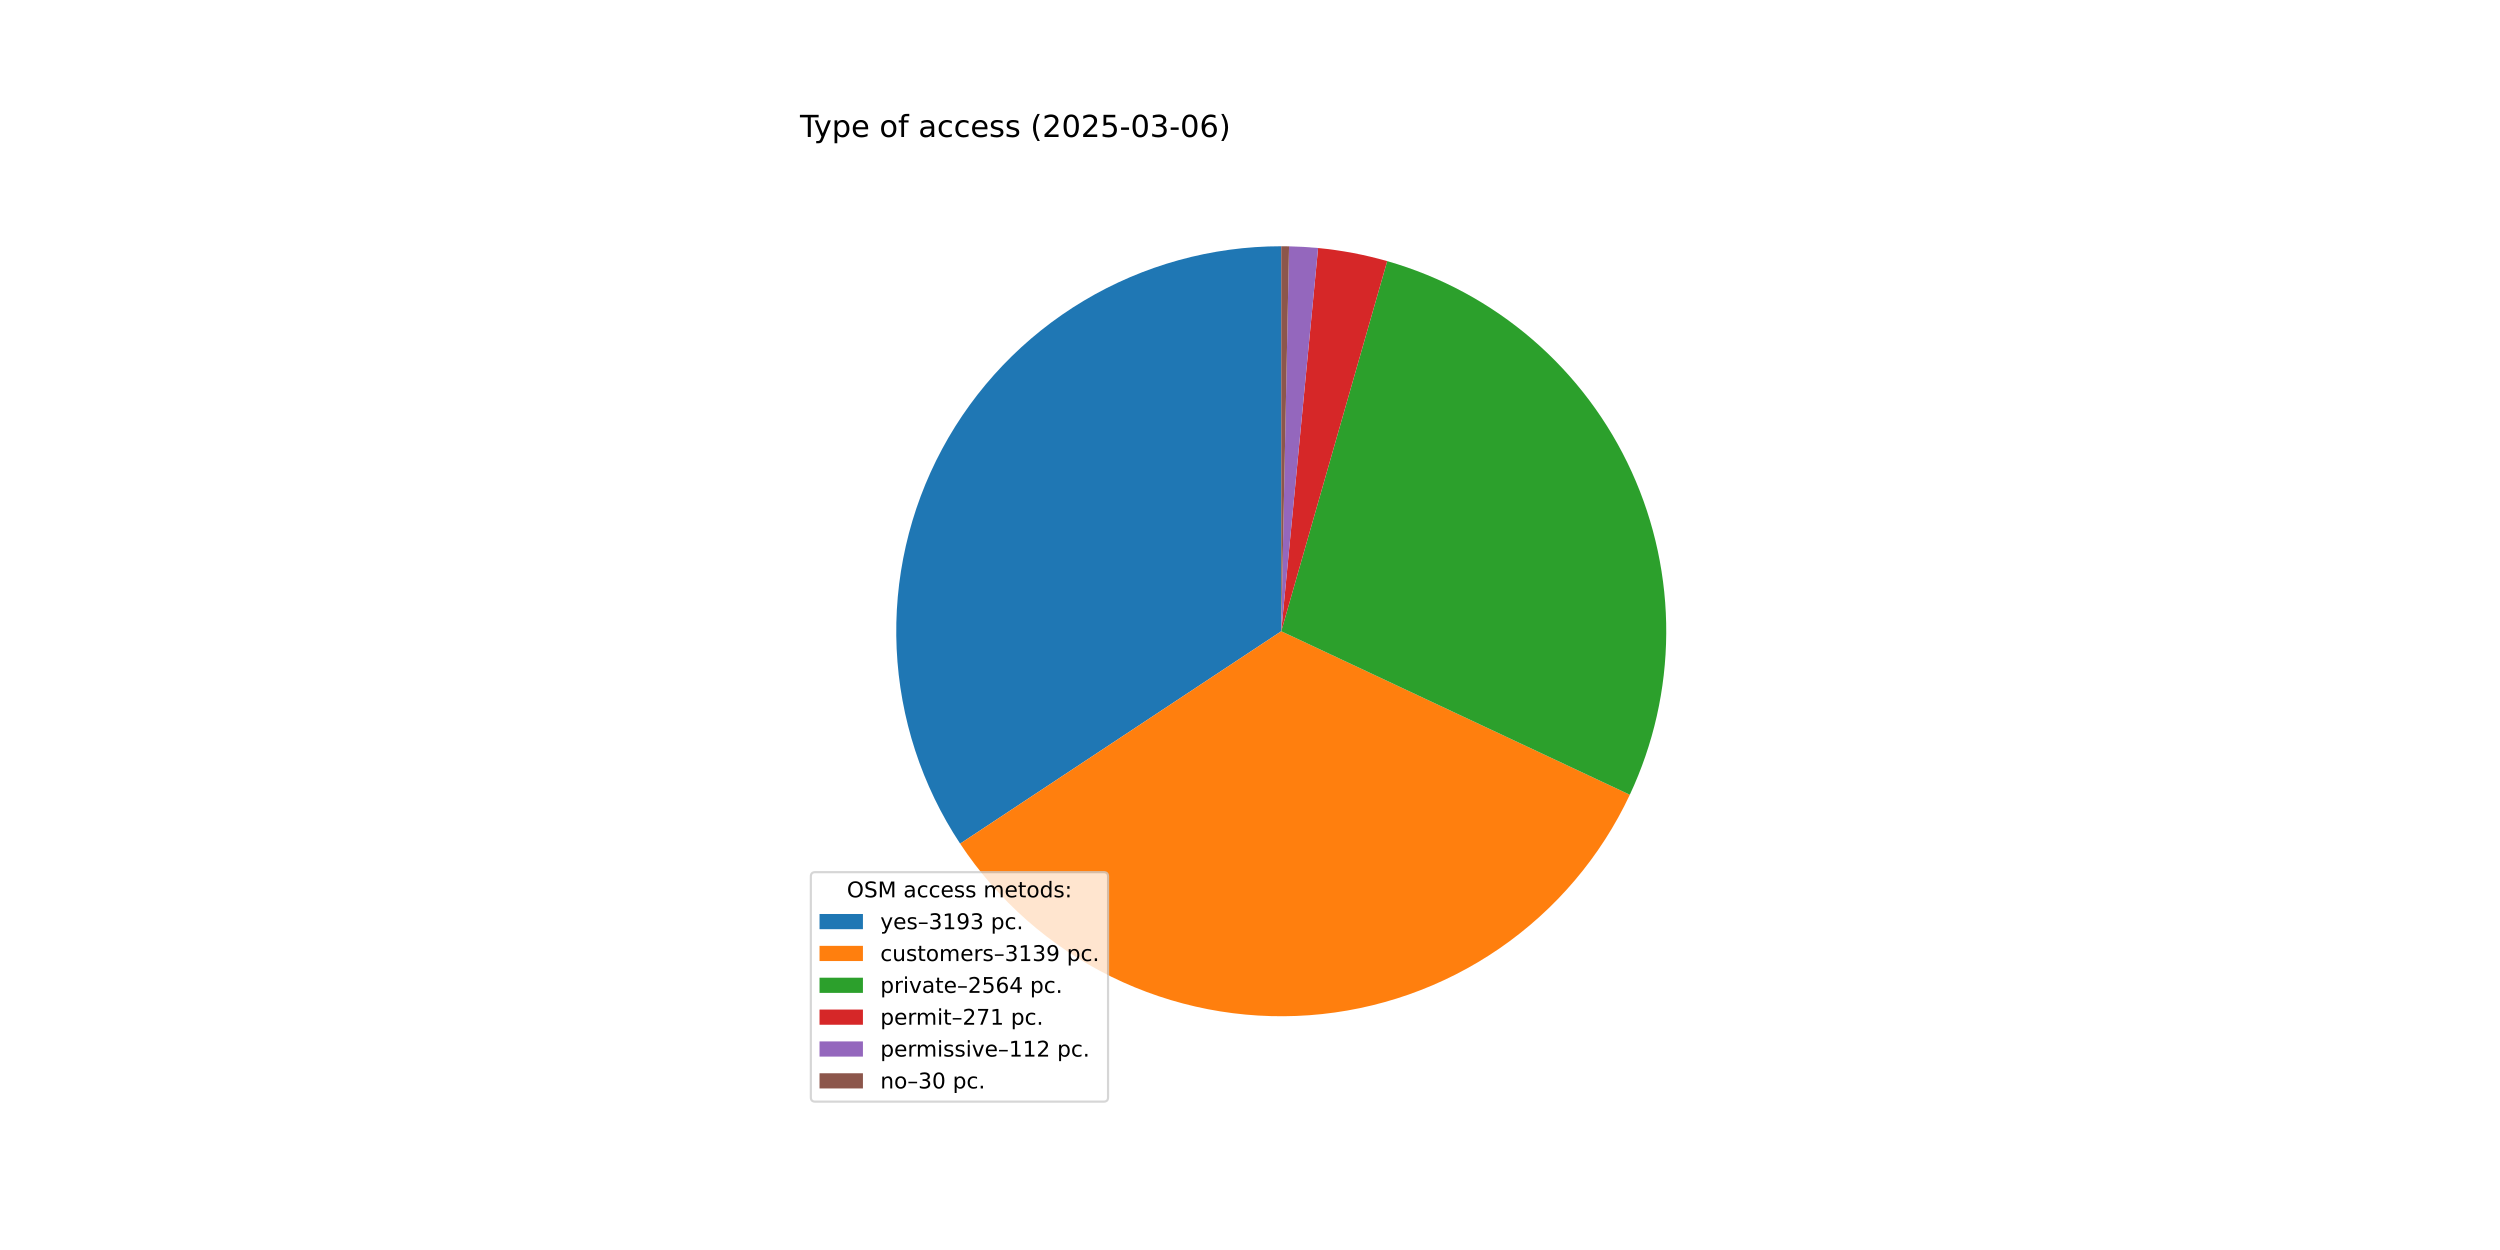
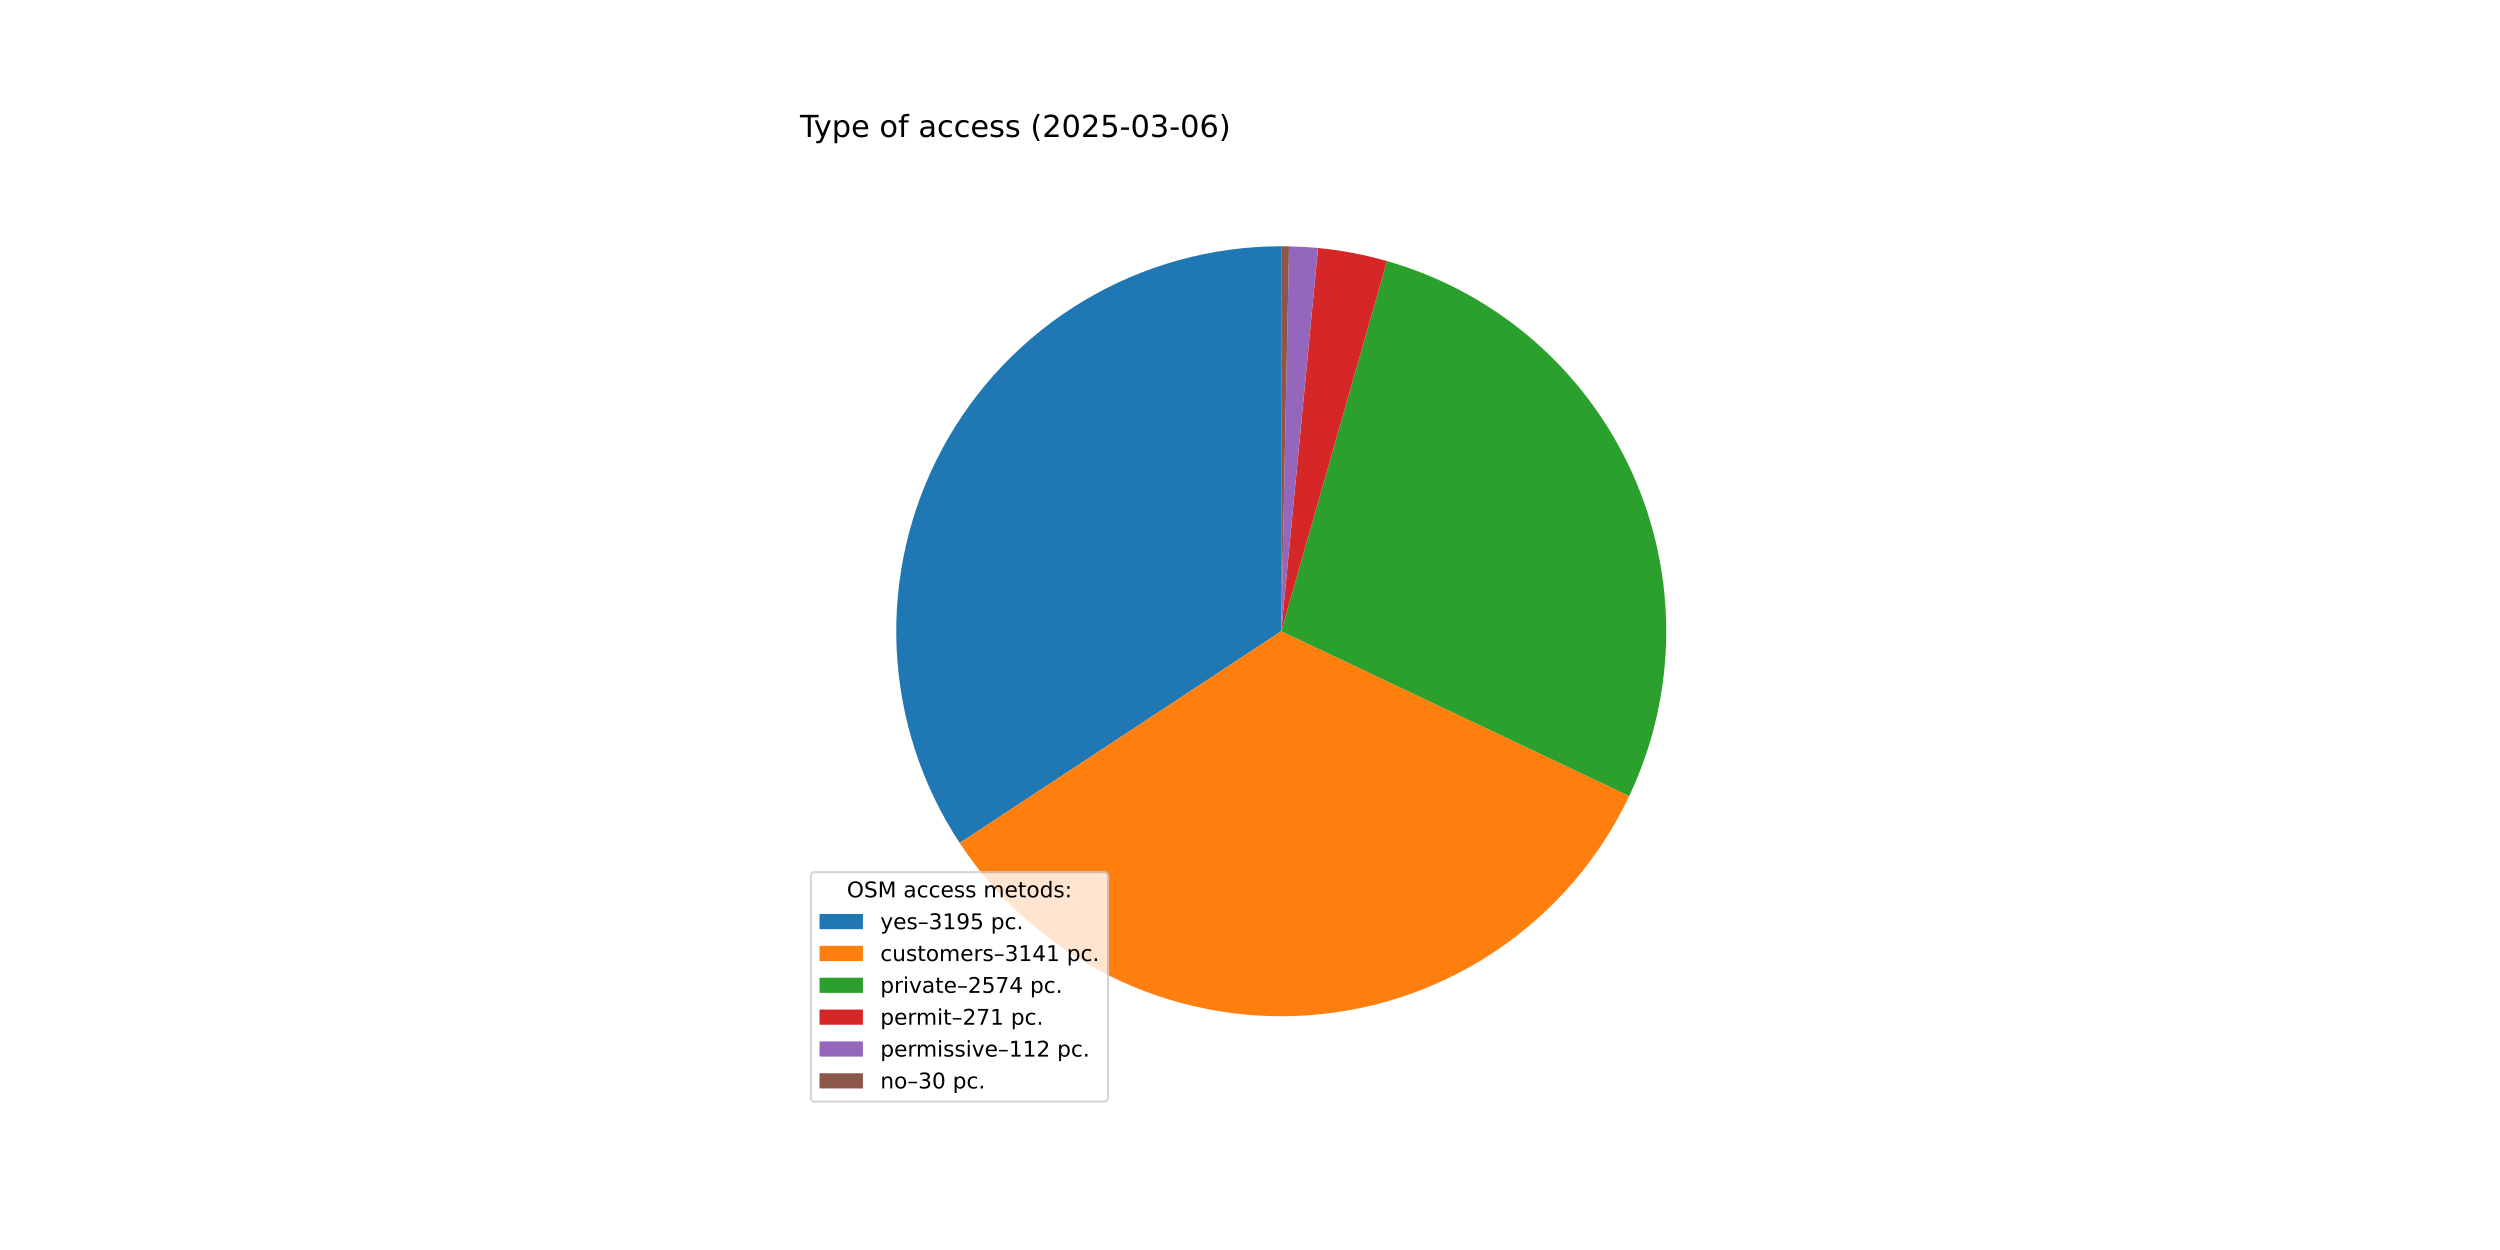
<svg xmlns="http://www.w3.org/2000/svg" xmlns:xlink="http://www.w3.org/1999/xlink" width="1152pt" height="576pt" viewBox="0 0 1152 576" version="1.1">
  <defs>
    <style type="text/css">*{stroke-linejoin: round; stroke-linecap: butt}</style>
  </defs>
  <g id="figure_1">
    <g id="patch_1">
      <path d="M 0 576  L 1152 576  L 1152 0  L 0 0  z " style="fill: #ffffff" />
    </g>
    <g id="axes_1">
      <g id="patch_2">
-         <path d="M 590.4 113.472  C 558.347 113.472 526.885 122.159 499.373 138.605  C 471.861 155.051 449.313 178.65 434.137 206.883  C 418.961 235.115 411.716 266.94 413.176 298.96  C 414.636 330.98 424.747 362.013 442.429 388.748  L 590.4 290.88  z " style="fill: #1f77b4" />
+         <path d="M 590.4 113.472  C 558.375 113.472 526.94 122.143 499.445 138.562  C 471.949 154.981 449.406 178.542 434.217 206.735  C 419.027 234.928 411.752 266.715 413.165 298.709  C 414.578 330.702 424.628 361.724 442.244 388.468  L 590.4 290.88  z " style="fill: #1f77b4" />
      </g>
      <g id="patch_3">
-         <path d="M 442.429 388.748  C 459.808 415.025 483.878 436.204 512.153 450.1  C 540.427 463.995 571.9 470.111 603.321 467.817  C 634.742 465.522 664.992 454.899 690.948 437.043  C 716.904 419.188 737.641 394.736 751.019 366.213  L 590.4 290.88  z " style="fill: #ff7f0e" />
+         <path d="M 442.244 388.468  C 459.559 414.755 483.562 435.966 511.779 449.916  C 539.997 463.865 571.425 470.057 602.824 467.852  C 634.224 465.648 664.479 455.126 690.47 437.371  C 716.462 419.615 737.266 395.259 750.738 366.81  L 590.4 290.88  z " style="fill: #ff7f0e" />
      </g>
      <g id="patch_4">
-         <path d="M 751.019 366.213  C 761.926 342.959 767.653 317.612 767.805 291.928  C 767.957 266.244 762.529 240.831 751.898 217.45  C 741.267 194.069 725.684 173.273 706.23 156.503  C 686.775 139.734 663.909 127.388 639.216 120.32  L 590.4 290.88  z " style="fill: #2ca02c" />
+         <path d="M 750.738 366.81  C 761.757 343.541 767.58 318.15 767.801 292.404  C 768.023 266.659 762.637 241.171 752.019 217.716  C 741.401 194.261 725.804 173.397 706.313 156.575  C 686.821 139.753 663.9 127.374 639.145 120.3  L 590.4 290.88  z " style="fill: #2ca02c" />
      </g>
      <g id="patch_5">
-         <path d="M 639.216 120.32  C 634.015 118.832 628.75 117.582 623.435 116.575  C 618.12 115.568 612.762 114.804 607.378 114.286  L 590.4 290.88  z " style="fill: #d62728" />
+         <path d="M 639.145 120.3  C 633.951 118.816 628.693 117.57 623.386 116.566  C 618.079 115.561 612.729 114.8 607.352 114.284  L 590.4 290.88  z " style="fill: #d62728" />
      </g>
      <g id="patch_6">
-         <path d="M 607.378 114.286  C 605.153 114.072 602.924 113.9 600.692 113.771  C 598.461 113.641 596.227 113.554 593.992 113.508  L 590.4 290.88  z " style="fill: #9467bd" />
+         <path d="M 607.352 114.284  C 605.13 114.071 602.905 113.899 600.677 113.77  C 598.449 113.641 596.218 113.553 593.987 113.508  L 590.4 290.88  z " style="fill: #9467bd" />
      </g>
      <g id="patch_7">
-         <path d="M 593.992 113.508  C 593.394 113.496 592.795 113.487 592.196 113.481  C 591.598 113.475 590.999 113.472 590.4 113.472  L 590.4 290.88  z " style="fill: #8c564b" />
+         <path d="M 593.987 113.508  C 593.389 113.496 592.791 113.487 592.193 113.481  C 591.596 113.475 590.998 113.472 590.4 113.472  L 590.4 290.88  z " style="fill: #8c564b" />
      </g>
      <g id="matplotlib.axis_1" />
      <g id="matplotlib.axis_2" />
      <g id="text_1">
        <g transform="translate(368.64 63.12) scale(0.14 -0.14)">
          <defs>
            <path id="DejaVuSans-54" d="M -19 4666  L 3928 4666  L 3928 4134  L 2272 4134  L 2272 0  L 1638 0  L 1638 4134  L -19 4134  L -19 4666  z " transform="scale(0.015625)" />
            <path id="DejaVuSans-79" d="M 2059 -325  Q 1816 -950 1584 -1140  Q 1353 -1331 966 -1331  L 506 -1331  L 506 -850  L 844 -850  Q 1081 -850 1212 -737  Q 1344 -625 1503 -206  L 1606 56  L 191 3500  L 800 3500  L 1894 763  L 2988 3500  L 3597 3500  L 2059 -325  z " transform="scale(0.015625)" />
            <path id="DejaVuSans-70" d="M 1159 525  L 1159 -1331  L 581 -1331  L 581 3500  L 1159 3500  L 1159 2969  Q 1341 3281 1617 3432  Q 1894 3584 2278 3584  Q 2916 3584 3314 3078  Q 3713 2572 3713 1747  Q 3713 922 3314 415  Q 2916 -91 2278 -91  Q 1894 -91 1617 61  Q 1341 213 1159 525  z M 3116 1747  Q 3116 2381 2855 2742  Q 2594 3103 2138 3103  Q 1681 3103 1420 2742  Q 1159 2381 1159 1747  Q 1159 1113 1420 752  Q 1681 391 2138 391  Q 2594 391 2855 752  Q 3116 1113 3116 1747  z " transform="scale(0.015625)" />
            <path id="DejaVuSans-65" d="M 3597 1894  L 3597 1613  L 953 1613  Q 991 1019 1311 708  Q 1631 397 2203 397  Q 2534 397 2845 478  Q 3156 559 3463 722  L 3463 178  Q 3153 47 2828 -22  Q 2503 -91 2169 -91  Q 1331 -91 842 396  Q 353 884 353 1716  Q 353 2575 817 3079  Q 1281 3584 2069 3584  Q 2775 3584 3186 3129  Q 3597 2675 3597 1894  z M 3022 2063  Q 3016 2534 2758 2815  Q 2500 3097 2075 3097  Q 1594 3097 1305 2825  Q 1016 2553 972 2059  L 3022 2063  z " transform="scale(0.015625)" />
            <path id="DejaVuSans-20" transform="scale(0.015625)" />
            <path id="DejaVuSans-6f" d="M 1959 3097  Q 1497 3097 1228 2736  Q 959 2375 959 1747  Q 959 1119 1226 758  Q 1494 397 1959 397  Q 2419 397 2687 759  Q 2956 1122 2956 1747  Q 2956 2369 2687 2733  Q 2419 3097 1959 3097  z M 1959 3584  Q 2709 3584 3137 3096  Q 3566 2609 3566 1747  Q 3566 888 3137 398  Q 2709 -91 1959 -91  Q 1206 -91 779 398  Q 353 888 353 1747  Q 353 2609 779 3096  Q 1206 3584 1959 3584  z " transform="scale(0.015625)" />
            <path id="DejaVuSans-66" d="M 2375 4863  L 2375 4384  L 1825 4384  Q 1516 4384 1395 4259  Q 1275 4134 1275 3809  L 1275 3500  L 2222 3500  L 2222 3053  L 1275 3053  L 1275 0  L 697 0  L 697 3053  L 147 3053  L 147 3500  L 697 3500  L 697 3744  Q 697 4328 969 4595  Q 1241 4863 1831 4863  L 2375 4863  z " transform="scale(0.015625)" />
            <path id="DejaVuSans-61" d="M 2194 1759  Q 1497 1759 1228 1600  Q 959 1441 959 1056  Q 959 750 1161 570  Q 1363 391 1709 391  Q 2188 391 2477 730  Q 2766 1069 2766 1631  L 2766 1759  L 2194 1759  z M 3341 1997  L 3341 0  L 2766 0  L 2766 531  Q 2569 213 2275 61  Q 1981 -91 1556 -91  Q 1019 -91 701 211  Q 384 513 384 1019  Q 384 1609 779 1909  Q 1175 2209 1959 2209  L 2766 2209  L 2766 2266  Q 2766 2663 2505 2880  Q 2244 3097 1772 3097  Q 1472 3097 1187 3025  Q 903 2953 641 2809  L 641 3341  Q 956 3463 1253 3523  Q 1550 3584 1831 3584  Q 2591 3584 2966 3190  Q 3341 2797 3341 1997  z " transform="scale(0.015625)" />
            <path id="DejaVuSans-63" d="M 3122 3366  L 3122 2828  Q 2878 2963 2633 3030  Q 2388 3097 2138 3097  Q 1578 3097 1268 2742  Q 959 2388 959 1747  Q 959 1106 1268 751  Q 1578 397 2138 397  Q 2388 397 2633 464  Q 2878 531 3122 666  L 3122 134  Q 2881 22 2623 -34  Q 2366 -91 2075 -91  Q 1284 -91 818 406  Q 353 903 353 1747  Q 353 2603 823 3093  Q 1294 3584 2113 3584  Q 2378 3584 2631 3529  Q 2884 3475 3122 3366  z " transform="scale(0.015625)" />
            <path id="DejaVuSans-73" d="M 2834 3397  L 2834 2853  Q 2591 2978 2328 3040  Q 2066 3103 1784 3103  Q 1356 3103 1142 2972  Q 928 2841 928 2578  Q 928 2378 1081 2264  Q 1234 2150 1697 2047  L 1894 2003  Q 2506 1872 2764 1633  Q 3022 1394 3022 966  Q 3022 478 2636 193  Q 2250 -91 1575 -91  Q 1294 -91 989 -36  Q 684 19 347 128  L 347 722  Q 666 556 975 473  Q 1284 391 1588 391  Q 1994 391 2212 530  Q 2431 669 2431 922  Q 2431 1156 2273 1281  Q 2116 1406 1581 1522  L 1381 1569  Q 847 1681 609 1914  Q 372 2147 372 2553  Q 372 3047 722 3315  Q 1072 3584 1716 3584  Q 2034 3584 2315 3537  Q 2597 3491 2834 3397  z " transform="scale(0.015625)" />
            <path id="DejaVuSans-28" d="M 1984 4856  Q 1566 4138 1362 3434  Q 1159 2731 1159 2009  Q 1159 1288 1364 580  Q 1569 -128 1984 -844  L 1484 -844  Q 1016 -109 783 600  Q 550 1309 550 2009  Q 550 2706 781 3412  Q 1013 4119 1484 4856  L 1984 4856  z " transform="scale(0.015625)" />
            <path id="DejaVuSans-32" d="M 1228 531  L 3431 531  L 3431 0  L 469 0  L 469 531  Q 828 903 1448 1529  Q 2069 2156 2228 2338  Q 2531 2678 2651 2914  Q 2772 3150 2772 3378  Q 2772 3750 2511 3984  Q 2250 4219 1831 4219  Q 1534 4219 1204 4116  Q 875 4013 500 3803  L 500 4441  Q 881 4594 1212 4672  Q 1544 4750 1819 4750  Q 2544 4750 2975 4387  Q 3406 4025 3406 3419  Q 3406 3131 3298 2873  Q 3191 2616 2906 2266  Q 2828 2175 2409 1742  Q 1991 1309 1228 531  z " transform="scale(0.015625)" />
            <path id="DejaVuSans-30" d="M 2034 4250  Q 1547 4250 1301 3770  Q 1056 3291 1056 2328  Q 1056 1369 1301 889  Q 1547 409 2034 409  Q 2525 409 2770 889  Q 3016 1369 3016 2328  Q 3016 3291 2770 3770  Q 2525 4250 2034 4250  z M 2034 4750  Q 2819 4750 3233 4129  Q 3647 3509 3647 2328  Q 3647 1150 3233 529  Q 2819 -91 2034 -91  Q 1250 -91 836 529  Q 422 1150 422 2328  Q 422 3509 836 4129  Q 1250 4750 2034 4750  z " transform="scale(0.015625)" />
            <path id="DejaVuSans-35" d="M 691 4666  L 3169 4666  L 3169 4134  L 1269 4134  L 1269 2991  Q 1406 3038 1543 3061  Q 1681 3084 1819 3084  Q 2600 3084 3056 2656  Q 3513 2228 3513 1497  Q 3513 744 3044 326  Q 2575 -91 1722 -91  Q 1428 -91 1123 -41  Q 819 9 494 109  L 494 744  Q 775 591 1075 516  Q 1375 441 1709 441  Q 2250 441 2565 725  Q 2881 1009 2881 1497  Q 2881 1984 2565 2268  Q 2250 2553 1709 2553  Q 1456 2553 1204 2497  Q 953 2441 691 2322  L 691 4666  z " transform="scale(0.015625)" />
            <path id="DejaVuSans-2d" d="M 313 2009  L 1997 2009  L 1997 1497  L 313 1497  L 313 2009  z " transform="scale(0.015625)" />
            <path id="DejaVuSans-33" d="M 2597 2516  Q 3050 2419 3304 2112  Q 3559 1806 3559 1356  Q 3559 666 3084 287  Q 2609 -91 1734 -91  Q 1441 -91 1130 -33  Q 819 25 488 141  L 488 750  Q 750 597 1062 519  Q 1375 441 1716 441  Q 2309 441 2620 675  Q 2931 909 2931 1356  Q 2931 1769 2642 2001  Q 2353 2234 1838 2234  L 1294 2234  L 1294 2753  L 1863 2753  Q 2328 2753 2575 2939  Q 2822 3125 2822 3475  Q 2822 3834 2567 4026  Q 2313 4219 1838 4219  Q 1578 4219 1281 4162  Q 984 4106 628 3988  L 628 4550  Q 988 4650 1302 4700  Q 1616 4750 1894 4750  Q 2613 4750 3031 4423  Q 3450 4097 3450 3541  Q 3450 3153 3228 2886  Q 3006 2619 2597 2516  z " transform="scale(0.015625)" />
            <path id="DejaVuSans-36" d="M 2113 2584  Q 1688 2584 1439 2293  Q 1191 2003 1191 1497  Q 1191 994 1439 701  Q 1688 409 2113 409  Q 2538 409 2786 701  Q 3034 994 3034 1497  Q 3034 2003 2786 2293  Q 2538 2584 2113 2584  z M 3366 4563  L 3366 3988  Q 3128 4100 2886 4159  Q 2644 4219 2406 4219  Q 1781 4219 1451 3797  Q 1122 3375 1075 2522  Q 1259 2794 1537 2939  Q 1816 3084 2150 3084  Q 2853 3084 3261 2657  Q 3669 2231 3669 1497  Q 3669 778 3244 343  Q 2819 -91 2113 -91  Q 1303 -91 875 529  Q 447 1150 447 2328  Q 447 3434 972 4092  Q 1497 4750 2381 4750  Q 2619 4750 2861 4703  Q 3103 4656 3366 4563  z " transform="scale(0.015625)" />
            <path id="DejaVuSans-29" d="M 513 4856  L 1013 4856  Q 1481 4119 1714 3412  Q 1947 2706 1947 2009  Q 1947 1309 1714 600  Q 1481 -109 1013 -844  L 513 -844  Q 928 -128 1133 580  Q 1338 1288 1338 2009  Q 1338 2731 1133 3434  Q 928 4138 513 4856  z " transform="scale(0.015625)" />
          </defs>
          <use xlink:href="#DejaVuSans-54" />
          <use xlink:href="#DejaVuSans-79" x="45.459" />
          <use xlink:href="#DejaVuSans-70" x="104.639" />
          <use xlink:href="#DejaVuSans-65" x="168.115" />
          <use xlink:href="#DejaVuSans-20" x="229.639" />
          <use xlink:href="#DejaVuSans-6f" x="261.426" />
          <use xlink:href="#DejaVuSans-66" x="322.607" />
          <use xlink:href="#DejaVuSans-20" x="357.812" />
          <use xlink:href="#DejaVuSans-61" x="389.6" />
          <use xlink:href="#DejaVuSans-63" x="450.879" />
          <use xlink:href="#DejaVuSans-63" x="505.859" />
          <use xlink:href="#DejaVuSans-65" x="560.84" />
          <use xlink:href="#DejaVuSans-73" x="622.363" />
          <use xlink:href="#DejaVuSans-73" x="674.463" />
          <use xlink:href="#DejaVuSans-20" x="726.562" />
          <use xlink:href="#DejaVuSans-28" x="758.35" />
          <use xlink:href="#DejaVuSans-32" x="797.363" />
          <use xlink:href="#DejaVuSans-30" x="860.986" />
          <use xlink:href="#DejaVuSans-32" x="924.609" />
          <use xlink:href="#DejaVuSans-35" x="988.232" />
          <use xlink:href="#DejaVuSans-2d" x="1051.855" />
          <use xlink:href="#DejaVuSans-30" x="1087.939" />
          <use xlink:href="#DejaVuSans-33" x="1151.562" />
          <use xlink:href="#DejaVuSans-2d" x="1215.186" />
          <use xlink:href="#DejaVuSans-30" x="1251.27" />
          <use xlink:href="#DejaVuSans-36" x="1314.893" />
          <use xlink:href="#DejaVuSans-29" x="1378.516" />
        </g>
      </g>
      <g id="legend_1">
        <g id="patch_8">
          <path d="M 375.64 507.64  L 508.592 507.64  Q 510.592 507.64 510.592 505.64  L 510.592 403.893  Q 510.592 401.893 508.592 401.893  L 375.64 401.893  Q 373.64 401.893 373.64 403.893  L 373.64 505.64  Q 373.64 507.64 375.64 507.64  z " style="fill: #ffffff; opacity: 0.8; stroke: #cccccc; stroke-linejoin: miter" />
        </g>
        <g id="text_2">
          <g transform="translate(390.2353 413.4916) scale(0.1 -0.1)">
            <defs>
              <path id="DejaVuSans-4f" d="M 2522 4238  Q 1834 4238 1429 3725  Q 1025 3213 1025 2328  Q 1025 1447 1429 934  Q 1834 422 2522 422  Q 3209 422 3611 934  Q 4013 1447 4013 2328  Q 4013 3213 3611 3725  Q 3209 4238 2522 4238  z M 2522 4750  Q 3503 4750 4090 4092  Q 4678 3434 4678 2328  Q 4678 1225 4090 567  Q 3503 -91 2522 -91  Q 1538 -91 948 565  Q 359 1222 359 2328  Q 359 3434 948 4092  Q 1538 4750 2522 4750  z " transform="scale(0.015625)" />
              <path id="DejaVuSans-53" d="M 3425 4513  L 3425 3897  Q 3066 4069 2747 4153  Q 2428 4238 2131 4238  Q 1616 4238 1336 4038  Q 1056 3838 1056 3469  Q 1056 3159 1242 3001  Q 1428 2844 1947 2747  L 2328 2669  Q 3034 2534 3370 2195  Q 3706 1856 3706 1288  Q 3706 609 3251 259  Q 2797 -91 1919 -91  Q 1588 -91 1214 -16  Q 841 59 441 206  L 441 856  Q 825 641 1194 531  Q 1563 422 1919 422  Q 2459 422 2753 634  Q 3047 847 3047 1241  Q 3047 1584 2836 1778  Q 2625 1972 2144 2069  L 1759 2144  Q 1053 2284 737 2584  Q 422 2884 422 3419  Q 422 4038 858 4394  Q 1294 4750 2059 4750  Q 2388 4750 2728 4690  Q 3069 4631 3425 4513  z " transform="scale(0.015625)" />
              <path id="DejaVuSans-4d" d="M 628 4666  L 1569 4666  L 2759 1491  L 3956 4666  L 4897 4666  L 4897 0  L 4281 0  L 4281 4097  L 3078 897  L 2444 897  L 1241 4097  L 1241 0  L 628 0  L 628 4666  z " transform="scale(0.015625)" />
              <path id="DejaVuSans-6d" d="M 3328 2828  Q 3544 3216 3844 3400  Q 4144 3584 4550 3584  Q 5097 3584 5394 3201  Q 5691 2819 5691 2113  L 5691 0  L 5113 0  L 5113 2094  Q 5113 2597 4934 2840  Q 4756 3084 4391 3084  Q 3944 3084 3684 2787  Q 3425 2491 3425 1978  L 3425 0  L 2847 0  L 2847 2094  Q 2847 2600 2669 2842  Q 2491 3084 2119 3084  Q 1678 3084 1418 2786  Q 1159 2488 1159 1978  L 1159 0  L 581 0  L 581 3500  L 1159 3500  L 1159 2956  Q 1356 3278 1631 3431  Q 1906 3584 2284 3584  Q 2666 3584 2933 3390  Q 3200 3197 3328 2828  z " transform="scale(0.015625)" />
              <path id="DejaVuSans-74" d="M 1172 4494  L 1172 3500  L 2356 3500  L 2356 3053  L 1172 3053  L 1172 1153  Q 1172 725 1289 603  Q 1406 481 1766 481  L 2356 481  L 2356 0  L 1766 0  Q 1100 0 847 248  Q 594 497 594 1153  L 594 3053  L 172 3053  L 172 3500  L 594 3500  L 594 4494  L 1172 4494  z " transform="scale(0.015625)" />
              <path id="DejaVuSans-64" d="M 2906 2969  L 2906 4863  L 3481 4863  L 3481 0  L 2906 0  L 2906 525  Q 2725 213 2448 61  Q 2172 -91 1784 -91  Q 1150 -91 751 415  Q 353 922 353 1747  Q 353 2572 751 3078  Q 1150 3584 1784 3584  Q 2172 3584 2448 3432  Q 2725 3281 2906 2969  z M 947 1747  Q 947 1113 1208 752  Q 1469 391 1925 391  Q 2381 391 2643 752  Q 2906 1113 2906 1747  Q 2906 2381 2643 2742  Q 2381 3103 1925 3103  Q 1469 3103 1208 2742  Q 947 2381 947 1747  z " transform="scale(0.015625)" />
              <path id="DejaVuSans-3a" d="M 750 794  L 1409 794  L 1409 0  L 750 0  L 750 794  z M 750 3309  L 1409 3309  L 1409 2516  L 750 2516  L 750 3309  z " transform="scale(0.015625)" />
            </defs>
            <use xlink:href="#DejaVuSans-4f" />
            <use xlink:href="#DejaVuSans-53" x="78.711" />
            <use xlink:href="#DejaVuSans-4d" x="142.188" />
            <use xlink:href="#DejaVuSans-20" x="228.467" />
            <use xlink:href="#DejaVuSans-61" x="260.254" />
            <use xlink:href="#DejaVuSans-63" x="321.533" />
            <use xlink:href="#DejaVuSans-63" x="376.514" />
            <use xlink:href="#DejaVuSans-65" x="431.494" />
            <use xlink:href="#DejaVuSans-73" x="493.018" />
            <use xlink:href="#DejaVuSans-73" x="545.117" />
            <use xlink:href="#DejaVuSans-20" x="597.217" />
            <use xlink:href="#DejaVuSans-6d" x="629.004" />
            <use xlink:href="#DejaVuSans-65" x="726.416" />
            <use xlink:href="#DejaVuSans-74" x="787.939" />
            <use xlink:href="#DejaVuSans-6f" x="827.148" />
            <use xlink:href="#DejaVuSans-64" x="888.33" />
            <use xlink:href="#DejaVuSans-73" x="951.807" />
            <use xlink:href="#DejaVuSans-3a" x="1003.906" />
          </g>
        </g>
        <g id="patch_9">
          <path d="M 377.64 428.17  L 397.64 428.17  L 397.64 421.17  L 377.64 421.17  z " style="fill: #1f77b4" />
        </g>
        <g id="text_3">
          <g transform="translate(405.64 428.1697) scale(0.1 -0.1)">
            <defs>
              <path id="DejaVuSans-2013" d="M 313 1978  L 2888 1978  L 2888 1528  L 313 1528  L 313 1978  z " transform="scale(0.015625)" />
              <path id="DejaVuSans-31" d="M 794 531  L 1825 531  L 1825 4091  L 703 3866  L 703 4441  L 1819 4666  L 2450 4666  L 2450 531  L 3481 531  L 3481 0  L 794 0  L 794 531  z " transform="scale(0.015625)" />
              <path id="DejaVuSans-39" d="M 703 97  L 703 672  Q 941 559 1184 500  Q 1428 441 1663 441  Q 2288 441 2617 861  Q 2947 1281 2994 2138  Q 2813 1869 2534 1725  Q 2256 1581 1919 1581  Q 1219 1581 811 2004  Q 403 2428 403 3163  Q 403 3881 828 4315  Q 1253 4750 1959 4750  Q 2769 4750 3195 4129  Q 3622 3509 3622 2328  Q 3622 1225 3098 567  Q 2575 -91 1691 -91  Q 1453 -91 1209 -44  Q 966 3 703 97  z M 1959 2075  Q 2384 2075 2632 2365  Q 2881 2656 2881 3163  Q 2881 3666 2632 3958  Q 2384 4250 1959 4250  Q 1534 4250 1286 3958  Q 1038 3666 1038 3163  Q 1038 2656 1286 2365  Q 1534 2075 1959 2075  z " transform="scale(0.015625)" />
              <path id="DejaVuSans-2e" d="M 684 794  L 1344 794  L 1344 0  L 684 0  L 684 794  z " transform="scale(0.015625)" />
            </defs>
            <use xlink:href="#DejaVuSans-79" />
            <use xlink:href="#DejaVuSans-65" x="59.18" />
            <use xlink:href="#DejaVuSans-73" x="120.703" />
            <use xlink:href="#DejaVuSans-2013" x="172.803" />
            <use xlink:href="#DejaVuSans-33" x="222.803" />
            <use xlink:href="#DejaVuSans-31" x="286.426" />
            <use xlink:href="#DejaVuSans-39" x="350.049" />
-             <use xlink:href="#DejaVuSans-33" x="413.672" />
+             <use xlink:href="#DejaVuSans-35" x="413.672" />
            <use xlink:href="#DejaVuSans-20" x="477.295" />
            <use xlink:href="#DejaVuSans-70" x="509.082" />
            <use xlink:href="#DejaVuSans-63" x="572.559" />
            <use xlink:href="#DejaVuSans-2e" x="627.539" />
          </g>
        </g>
        <g id="patch_10">
          <path d="M 377.64 442.848  L 397.64 442.848  L 397.64 435.848  L 377.64 435.848  z " style="fill: #ff7f0e" />
        </g>
        <g id="text_4">
          <g transform="translate(405.64 442.8478) scale(0.1 -0.1)">
            <defs>
              <path id="DejaVuSans-75" d="M 544 1381  L 544 3500  L 1119 3500  L 1119 1403  Q 1119 906 1312 657  Q 1506 409 1894 409  Q 2359 409 2629 706  Q 2900 1003 2900 1516  L 2900 3500  L 3475 3500  L 3475 0  L 2900 0  L 2900 538  Q 2691 219 2414 64  Q 2138 -91 1772 -91  Q 1169 -91 856 284  Q 544 659 544 1381  z M 1991 3584  L 1991 3584  z " transform="scale(0.015625)" />
              <path id="DejaVuSans-72" d="M 2631 2963  Q 2534 3019 2420 3045  Q 2306 3072 2169 3072  Q 1681 3072 1420 2755  Q 1159 2438 1159 1844  L 1159 0  L 581 0  L 581 3500  L 1159 3500  L 1159 2956  Q 1341 3275 1631 3429  Q 1922 3584 2338 3584  Q 2397 3584 2469 3576  Q 2541 3569 2628 3553  L 2631 2963  z " transform="scale(0.015625)" />
+               <path id="DejaVuSans-34" d="M 2419 4116  L 825 1625  L 2419 1625  L 2419 4116  z M 2253 4666  L 3047 4666  L 3047 1625  L 3713 1625  L 3713 1100  L 3047 1100  L 3047 0  L 2419 0  L 2419 1100  L 313 1100  L 313 1709  L 2253 4666  z " transform="scale(0.015625)" />
            </defs>
            <use xlink:href="#DejaVuSans-63" />
            <use xlink:href="#DejaVuSans-75" x="54.98" />
            <use xlink:href="#DejaVuSans-73" x="118.359" />
            <use xlink:href="#DejaVuSans-74" x="170.459" />
            <use xlink:href="#DejaVuSans-6f" x="209.668" />
            <use xlink:href="#DejaVuSans-6d" x="270.85" />
            <use xlink:href="#DejaVuSans-65" x="368.262" />
            <use xlink:href="#DejaVuSans-72" x="429.785" />
            <use xlink:href="#DejaVuSans-73" x="470.898" />
            <use xlink:href="#DejaVuSans-2013" x="522.998" />
            <use xlink:href="#DejaVuSans-33" x="572.998" />
            <use xlink:href="#DejaVuSans-31" x="636.621" />
-             <use xlink:href="#DejaVuSans-33" x="700.244" />
-             <use xlink:href="#DejaVuSans-39" x="763.867" />
+             <use xlink:href="#DejaVuSans-34" x="700.244" />
+             <use xlink:href="#DejaVuSans-31" x="763.867" />
            <use xlink:href="#DejaVuSans-20" x="827.49" />
            <use xlink:href="#DejaVuSans-70" x="859.277" />
            <use xlink:href="#DejaVuSans-63" x="922.754" />
            <use xlink:href="#DejaVuSans-2e" x="977.734" />
          </g>
        </g>
        <g id="patch_11">
          <path d="M 377.64 457.526  L 397.64 457.526  L 397.64 450.526  L 377.64 450.526  z " style="fill: #2ca02c" />
        </g>
        <g id="text_5">
          <g transform="translate(405.64 457.5259) scale(0.1 -0.1)">
            <defs>
              <path id="DejaVuSans-69" d="M 603 3500  L 1178 3500  L 1178 0  L 603 0  L 603 3500  z M 603 4863  L 1178 4863  L 1178 4134  L 603 4134  L 603 4863  z " transform="scale(0.015625)" />
              <path id="DejaVuSans-76" d="M 191 3500  L 800 3500  L 1894 563  L 2988 3500  L 3597 3500  L 2284 0  L 1503 0  L 191 3500  z " transform="scale(0.015625)" />
-               <path id="DejaVuSans-34" d="M 2419 4116  L 825 1625  L 2419 1625  L 2419 4116  z M 2253 4666  L 3047 4666  L 3047 1625  L 3713 1625  L 3713 1100  L 3047 1100  L 3047 0  L 2419 0  L 2419 1100  L 313 1100  L 313 1709  L 2253 4666  z " transform="scale(0.015625)" />
+               <path id="DejaVuSans-37" d="M 525 4666  L 3525 4666  L 3525 4397  L 1831 0  L 1172 0  L 2766 4134  L 525 4134  L 525 4666  z " transform="scale(0.015625)" />
            </defs>
            <use xlink:href="#DejaVuSans-70" />
            <use xlink:href="#DejaVuSans-72" x="63.477" />
            <use xlink:href="#DejaVuSans-69" x="104.59" />
            <use xlink:href="#DejaVuSans-76" x="132.373" />
            <use xlink:href="#DejaVuSans-61" x="191.553" />
            <use xlink:href="#DejaVuSans-74" x="252.832" />
            <use xlink:href="#DejaVuSans-65" x="292.041" />
            <use xlink:href="#DejaVuSans-2013" x="353.564" />
            <use xlink:href="#DejaVuSans-32" x="403.564" />
            <use xlink:href="#DejaVuSans-35" x="467.188" />
-             <use xlink:href="#DejaVuSans-36" x="530.811" />
+             <use xlink:href="#DejaVuSans-37" x="530.811" />
            <use xlink:href="#DejaVuSans-34" x="594.434" />
            <use xlink:href="#DejaVuSans-20" x="658.057" />
            <use xlink:href="#DejaVuSans-70" x="689.844" />
            <use xlink:href="#DejaVuSans-63" x="753.32" />
            <use xlink:href="#DejaVuSans-2e" x="808.301" />
          </g>
        </g>
        <g id="patch_12">
          <path d="M 377.64 472.204  L 397.64 472.204  L 397.64 465.204  L 377.64 465.204  z " style="fill: #d62728" />
        </g>
        <g id="text_6">
          <g transform="translate(405.64 472.2041) scale(0.1 -0.1)">
-             <defs>
-               <path id="DejaVuSans-37" d="M 525 4666  L 3525 4666  L 3525 4397  L 1831 0  L 1172 0  L 2766 4134  L 525 4134  L 525 4666  z " transform="scale(0.015625)" />
-             </defs>
            <use xlink:href="#DejaVuSans-70" />
            <use xlink:href="#DejaVuSans-65" x="63.477" />
            <use xlink:href="#DejaVuSans-72" x="125" />
            <use xlink:href="#DejaVuSans-6d" x="164.363" />
            <use xlink:href="#DejaVuSans-69" x="261.775" />
            <use xlink:href="#DejaVuSans-74" x="289.559" />
            <use xlink:href="#DejaVuSans-2013" x="328.768" />
            <use xlink:href="#DejaVuSans-32" x="378.768" />
            <use xlink:href="#DejaVuSans-37" x="442.391" />
            <use xlink:href="#DejaVuSans-31" x="506.014" />
            <use xlink:href="#DejaVuSans-20" x="569.637" />
            <use xlink:href="#DejaVuSans-70" x="601.424" />
            <use xlink:href="#DejaVuSans-63" x="664.9" />
            <use xlink:href="#DejaVuSans-2e" x="719.881" />
          </g>
        </g>
        <g id="patch_13">
          <path d="M 377.64 486.882  L 397.64 486.882  L 397.64 479.882  L 377.64 479.882  z " style="fill: #9467bd" />
        </g>
        <g id="text_7">
          <g transform="translate(405.64 486.8822) scale(0.1 -0.1)">
            <use xlink:href="#DejaVuSans-70" />
            <use xlink:href="#DejaVuSans-65" x="63.477" />
            <use xlink:href="#DejaVuSans-72" x="125" />
            <use xlink:href="#DejaVuSans-6d" x="164.363" />
            <use xlink:href="#DejaVuSans-69" x="261.775" />
            <use xlink:href="#DejaVuSans-73" x="289.559" />
            <use xlink:href="#DejaVuSans-73" x="341.658" />
            <use xlink:href="#DejaVuSans-69" x="393.758" />
            <use xlink:href="#DejaVuSans-76" x="421.541" />
            <use xlink:href="#DejaVuSans-65" x="480.721" />
            <use xlink:href="#DejaVuSans-2013" x="542.244" />
            <use xlink:href="#DejaVuSans-31" x="592.244" />
            <use xlink:href="#DejaVuSans-31" x="655.867" />
            <use xlink:href="#DejaVuSans-32" x="719.49" />
            <use xlink:href="#DejaVuSans-20" x="783.113" />
            <use xlink:href="#DejaVuSans-70" x="814.9" />
            <use xlink:href="#DejaVuSans-63" x="878.377" />
            <use xlink:href="#DejaVuSans-2e" x="933.357" />
          </g>
        </g>
        <g id="patch_14">
          <path d="M 377.64 501.56  L 397.64 501.56  L 397.64 494.56  L 377.64 494.56  z " style="fill: #8c564b" />
        </g>
        <g id="text_8">
          <g transform="translate(405.64 501.5603) scale(0.1 -0.1)">
            <defs>
              <path id="DejaVuSans-6e" d="M 3513 2113  L 3513 0  L 2938 0  L 2938 2094  Q 2938 2591 2744 2837  Q 2550 3084 2163 3084  Q 1697 3084 1428 2787  Q 1159 2491 1159 1978  L 1159 0  L 581 0  L 581 3500  L 1159 3500  L 1159 2956  Q 1366 3272 1645 3428  Q 1925 3584 2291 3584  Q 2894 3584 3203 3211  Q 3513 2838 3513 2113  z " transform="scale(0.015625)" />
            </defs>
            <use xlink:href="#DejaVuSans-6e" />
            <use xlink:href="#DejaVuSans-6f" x="63.379" />
            <use xlink:href="#DejaVuSans-2013" x="124.561" />
            <use xlink:href="#DejaVuSans-33" x="174.561" />
            <use xlink:href="#DejaVuSans-30" x="238.184" />
            <use xlink:href="#DejaVuSans-20" x="301.807" />
            <use xlink:href="#DejaVuSans-70" x="333.594" />
            <use xlink:href="#DejaVuSans-63" x="397.07" />
            <use xlink:href="#DejaVuSans-2e" x="452.051" />
          </g>
        </g>
      </g>
    </g>
  </g>
</svg>
